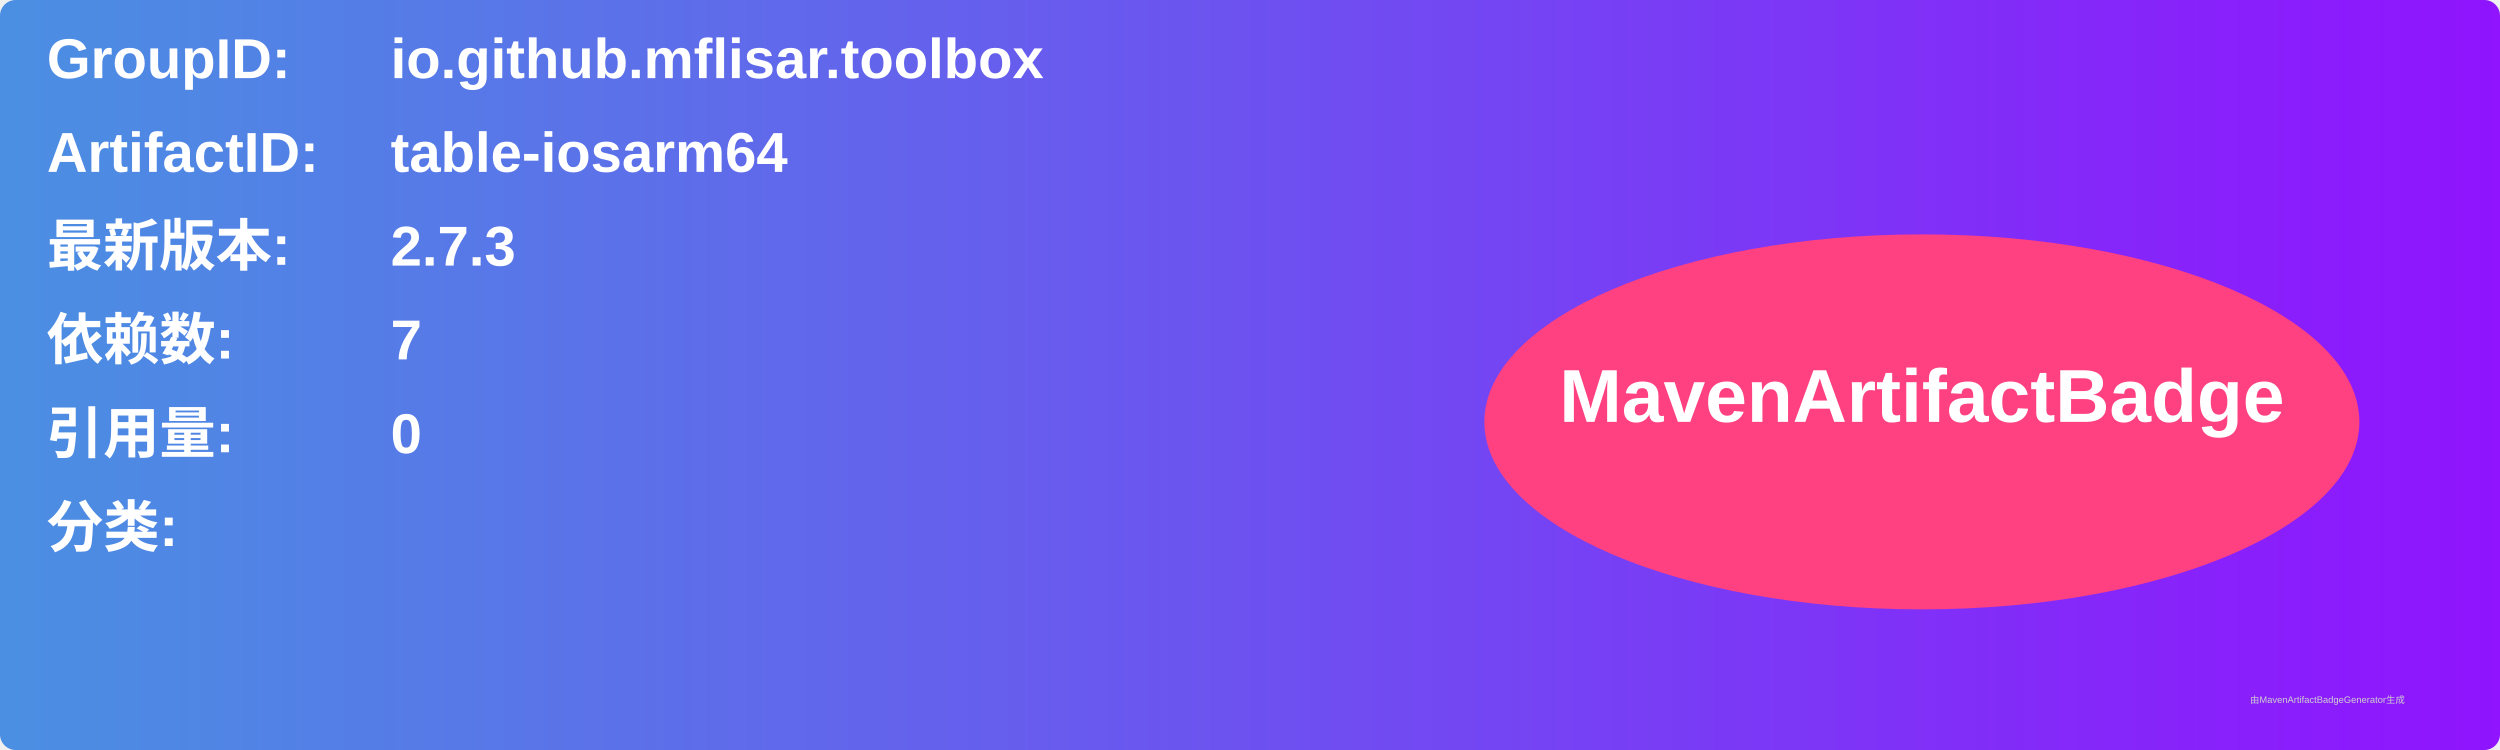
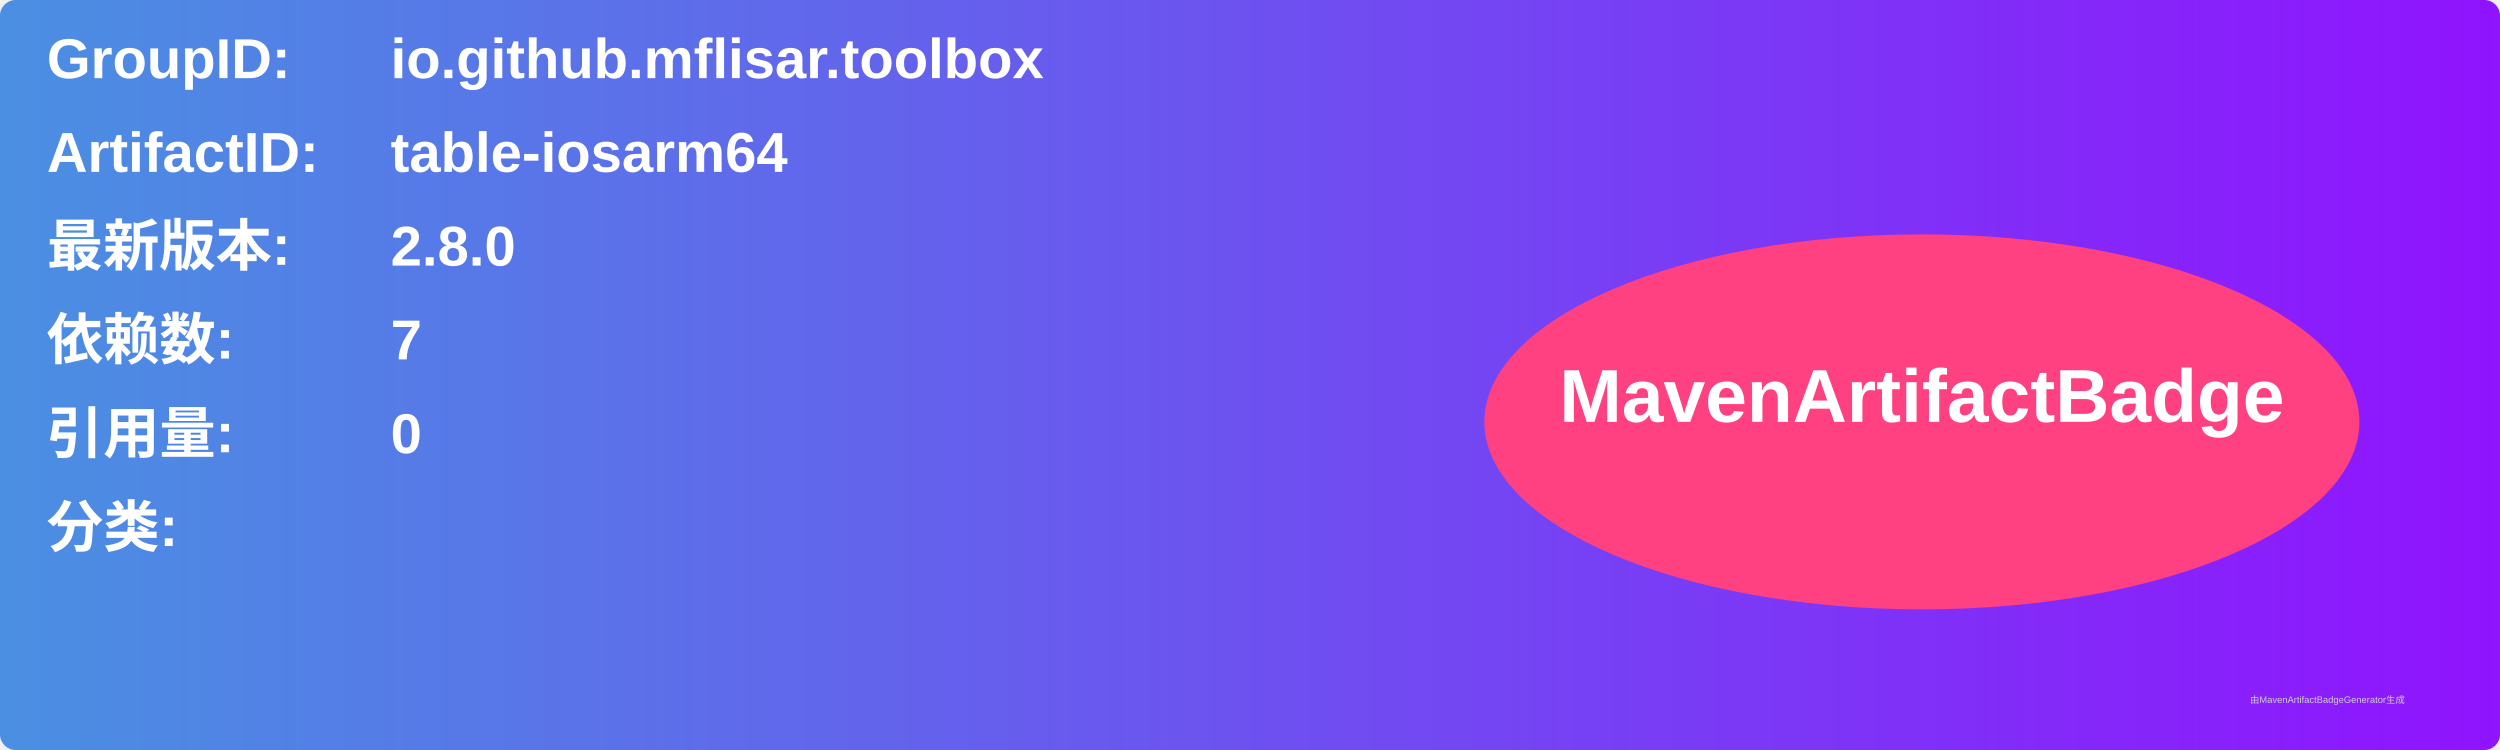
<svg xmlns="http://www.w3.org/2000/svg" width="800" height="240" viewBox="0 0 800 240">
  <linearGradient id="grad" x1="0%" y1="0%" x2="100%" y2="0%">
    <stop offset="0%" stop-color="#4a90e2" />
    <stop offset="100%" stop-color="#9013fe" />
  </linearGradient>
  <rect width="100%" height="100%" rx="5" ry="5" fill="url(#grad)" />
  <g transform="translate(15, 15)">
    <text x="0" y="10" font-family="Arial" font-size="18" fill="white" font-weight="bold" width="260">GroupID:</text>
    <text x="110" y="10" font-family="Arial" font-size="18" fill="white" font-weight="bold" width="460">io.github.mflisar.toolbox</text>
    <text x="0" y="40" font-family="Arial" font-size="18" fill="white" font-weight="bold" width="260">ArtifactID:</text>
    <text x="110" y="40" font-family="Arial" font-size="18" fill="white" font-weight="bold" width="460">table-iosarm64</text>
    <text x="0" y="70" font-family="Arial" font-size="18" fill="white" font-weight="bold">最新版本:</text>
    <text x="110" y="70" font-family="Arial" font-size="18" fill="white" font-weight="bold">
-       <tspan font-weight="bold">2.7.3</tspan>
+       <tspan font-weight="bold">2.8.0</tspan>
    </text>
    <text x="0" y="100" font-family="Arial" font-size="18" fill="white" font-weight="bold">依赖数: </text>
    <text x="110" y="100" font-family="Arial" font-size="18" fill="white">
      <tspan font-weight="bold">7</tspan>
    </text>
    <text x="0" y="130" font-family="Arial" font-size="18" fill="white" font-weight="bold">引用量: </text>
    <text x="110" y="130" font-family="Arial" font-size="18" fill="white">
      <tspan font-weight="bold">0</tspan>
    </text>
    <text x="0" y="160" font-family="Arial" font-size="18" fill="white" font-weight="bold">分类:</text>
    <text x="10" y="190" font-family="Arial" font-size="10" fill="white">
      <tspan font-weight="bold" />
    </text>
    <ellipse cx="600" cy="120" rx="140" ry="60" fill="#ff4081" />
    <text x="600" y="120" text-anchor="middle" font-family="Arial" font-size="24" fill="white" font-weight="bold">MavenArtifactBadge</text>
  </g>
  <text x="720" y="225" font-family="Arial" font-size="3" fill="#d0d0d0">由MavenArtifactBadgeGenerator生成</text>
</svg>
